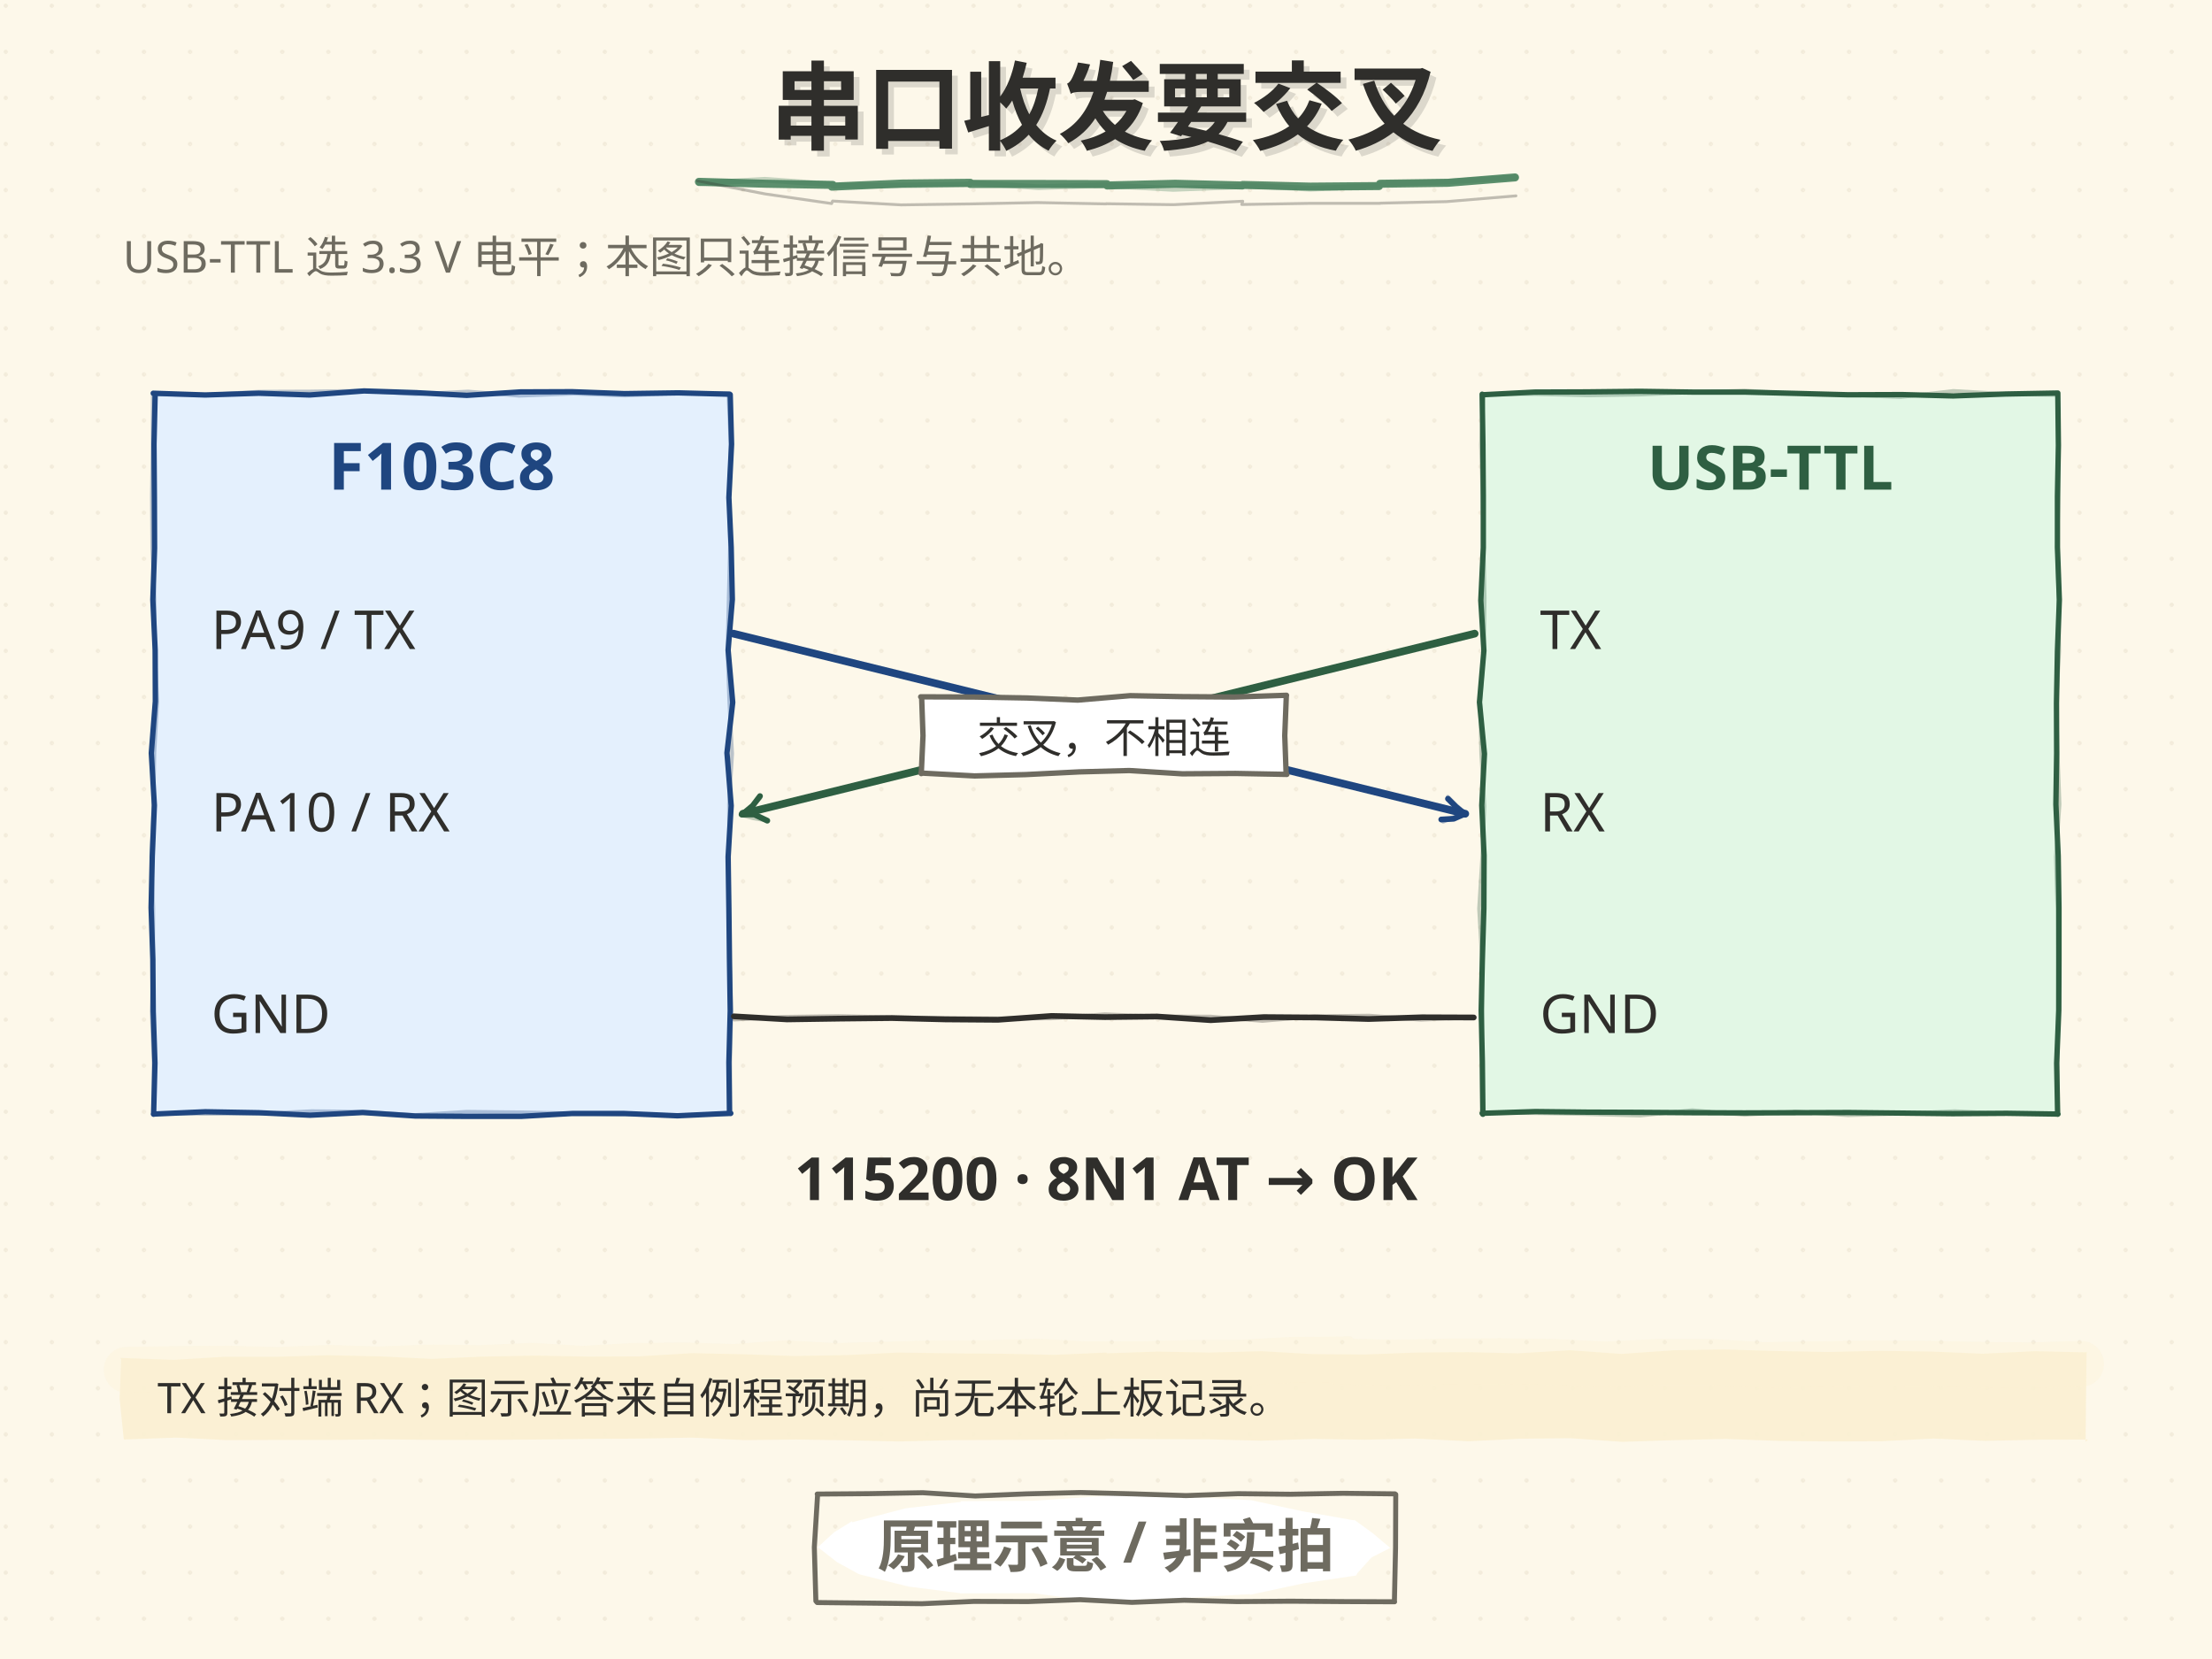
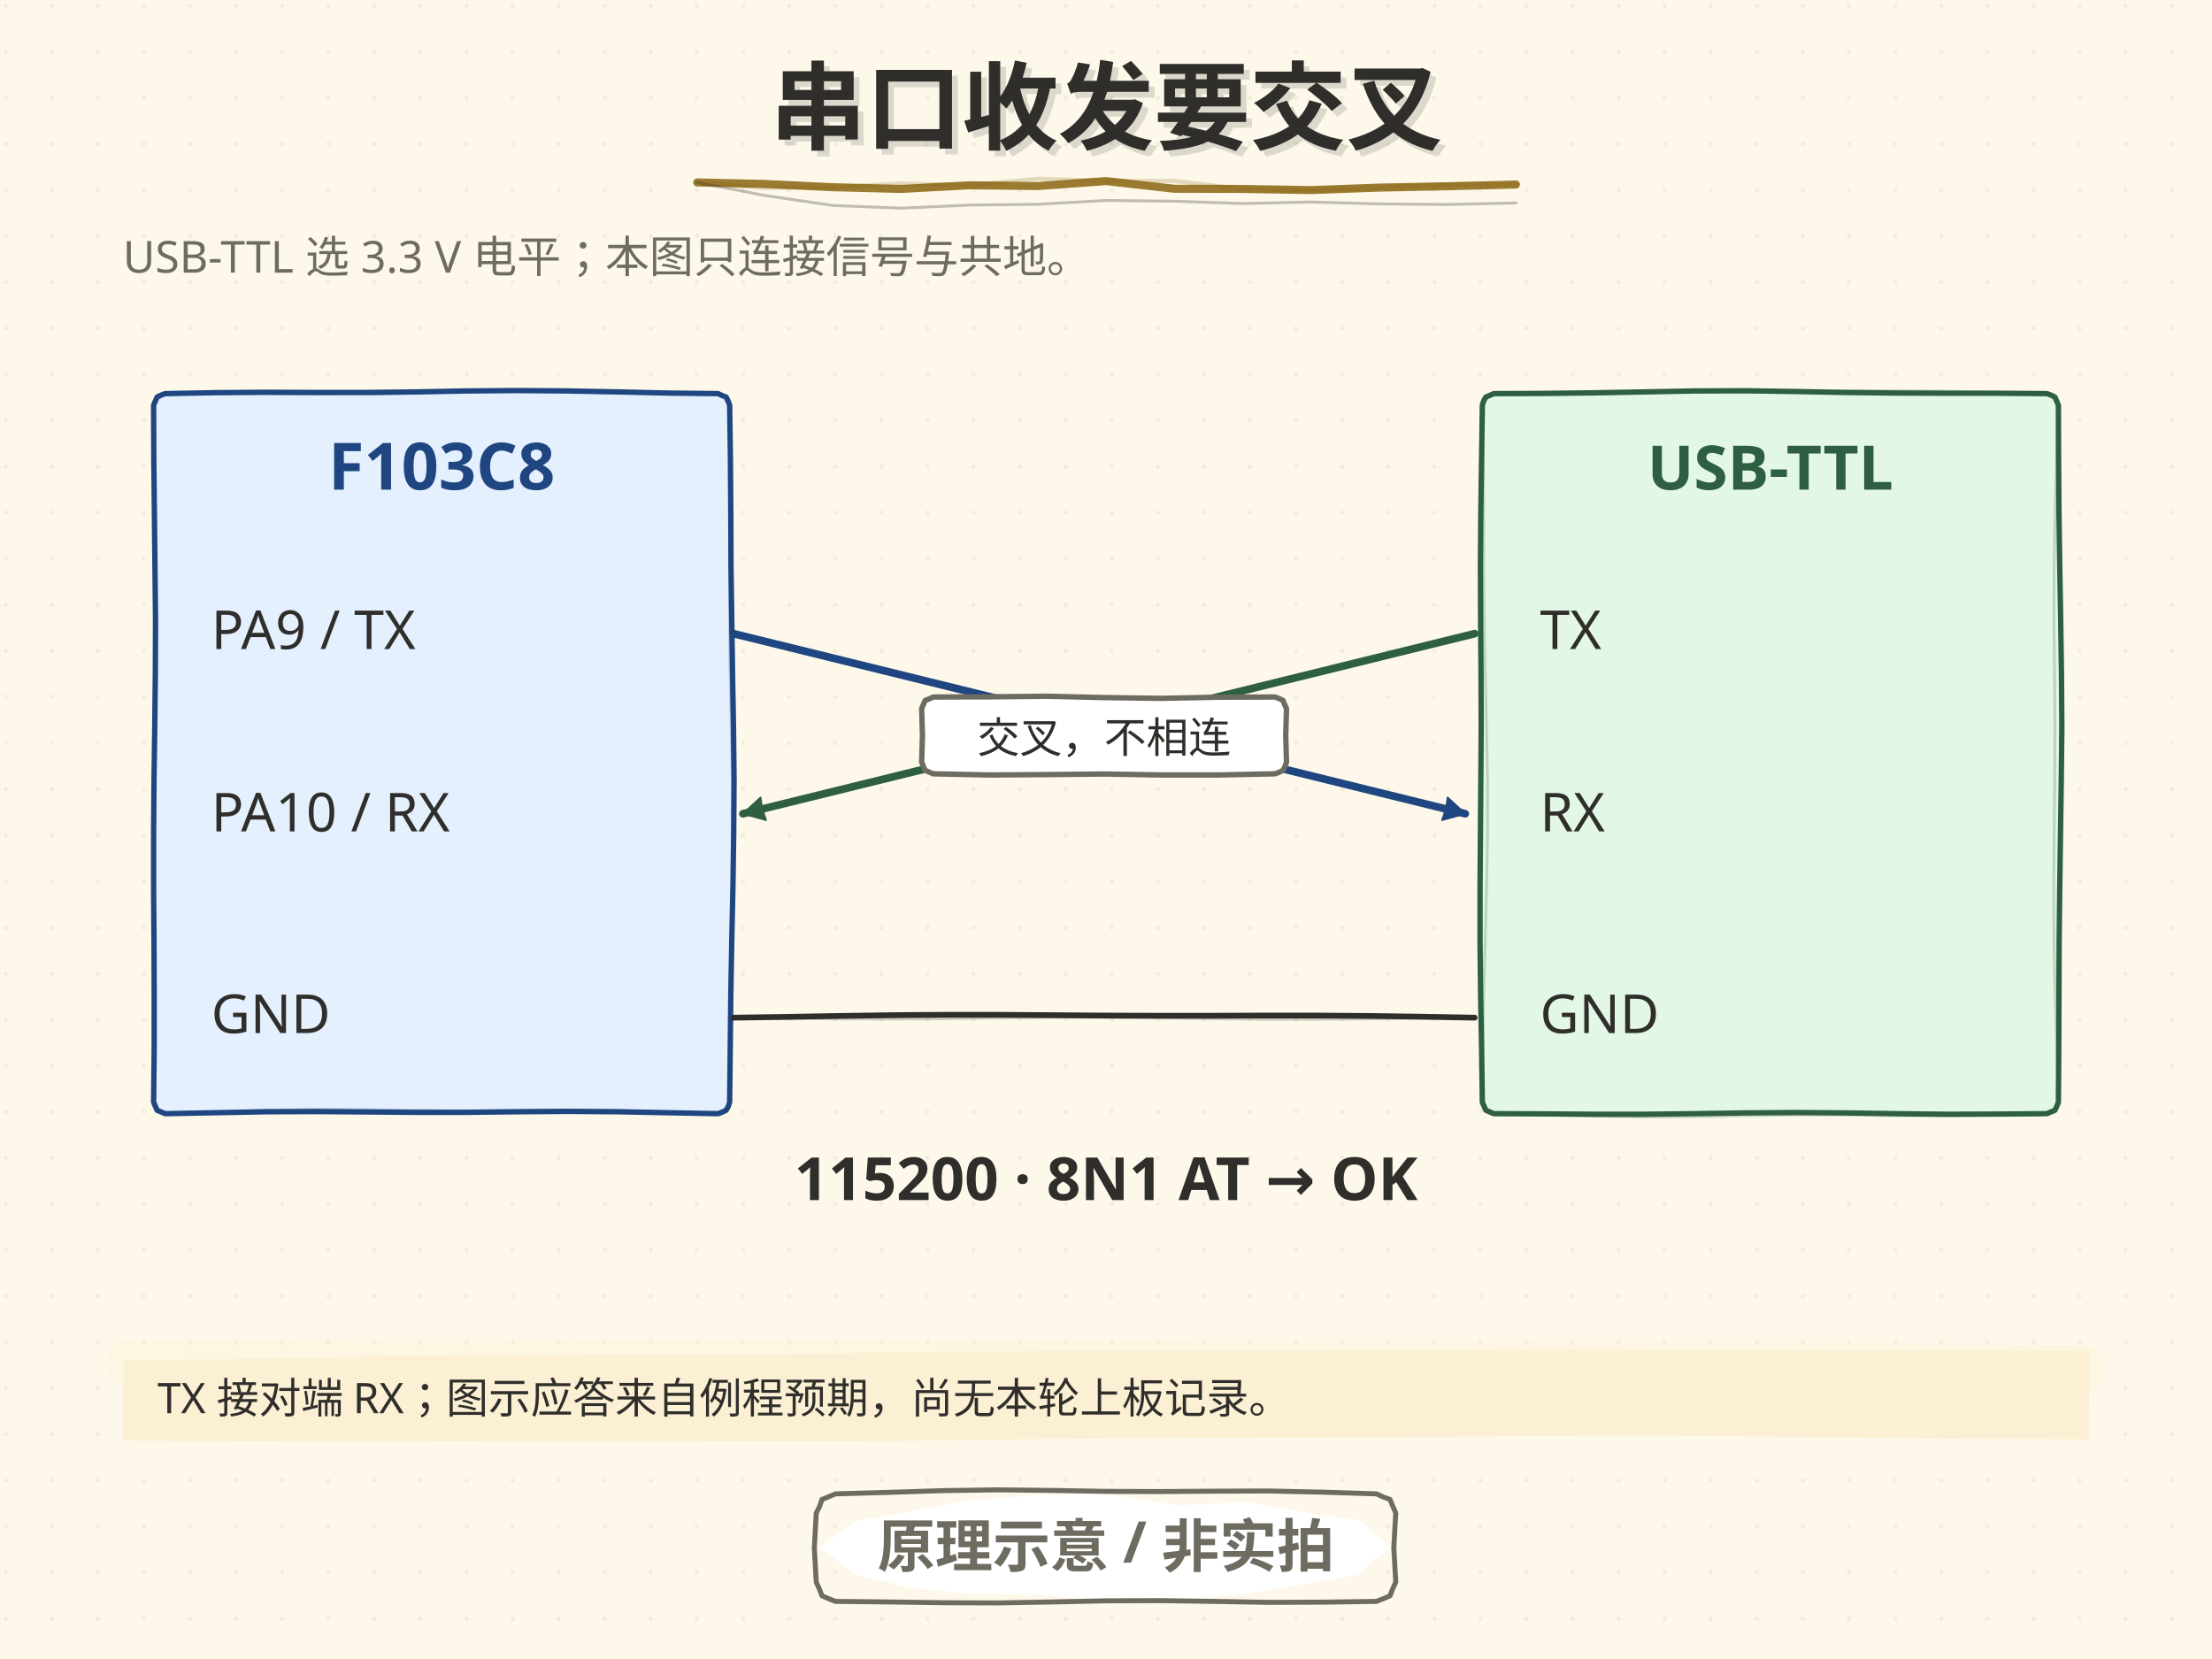
<svg xmlns="http://www.w3.org/2000/svg" width="1152" height="864" viewBox="0 0 1152 864">
  <style>text{dominant-baseline:alphabetic} .t-halo{paint-order:stroke;stroke:#FDF8EA;stroke-width:7px; stroke-linejoin:round}</style>
  <defs>
    <pattern id="dotgrid" width="24" height="24" patternUnits="userSpaceOnUse">
      <circle cx="3" cy="3" r="1.1" fill="#DED4BE" />
    </pattern>
  </defs>
  <rect width="1152" height="864" fill="#FDF8EA" />
  <rect width="1152" height="864" fill="url(#dotgrid)" opacity="0.36" />
-   <text x="64" y="142" font-family="'Microsoft YaHei',sans-serif" font-size="23" fill="#6E6B60">USB-TTL 选 3.3 V 电平；本图只连接信号与共地。</text>
-   <path d="M79.8 204.8 L106.9 205.7 L134.8 204.8 L161.3 205.7 L189.6 203.6 L216.8 204.5 L243.1 205.9 L271.1 204.1 L298.0 204.0 L325.3 205.0 L353.3 204.6 L379.8 205.3 L380.3 205.5 L381.0 231.3 L379.6 259.1 L380.8 285.0 L381.4 312.2 L379.2 338.6 L381.6 365.8 L378.6 392.1 L380.8 419.6 L379.2 446.2 L379.6 473.1 L379.9 499.6 L380.3 526.4 L379.6 553.3 L379.9 579.5 L380.6 579.8 L352.8 581.1 L325.1 579.9 L298.0 579.9 L271.3 581.4 L243.6 581.4 L216.2 581.2 L188.9 579.4 L161.5 580.8 L134.8 579.5 L106.9 579.0 L79.9 580.2 L80.0 580.3 L80.7 553.6 L79.8 526.8 L79.6 499.7 L78.7 472.7 L79.3 445.9 L80.4 419.4 L78.8 392.2 L80.9 365.3 L80.8 338.5 L79.6 312.3 L80.5 285.6 L80.4 259.0 L80.2 231.3 L80.8 205.3" fill="#E4F0FD" stroke="#1F4680" stroke-width="2.8" stroke-linecap="round" stroke-linejoin="round" opacity="1.0" />
-   <path d="M80.6 205.5 L107.7 205.6 L134.7 204.0 L161.7 203.9 L188.5 203.5 L216.5 205.3 L243.8 203.9 L270.3 206.1 L298.7 205.0 L325.5 206.0 L352.7 204.8 L380.2 204.7 L379.4 205.2 L380.5 231.5 L379.8 258.5 L380.2 284.8 L379.5 312.0 L378.9 338.6 L379.8 365.1 L381.3 392.5 L379.7 418.7 L379.7 445.9 L379.5 472.9 L380.0 499.7 L380.9 526.1 L380.3 552.8 L380.5 580.5 L380.3 580.3 L353.0 580.7 L325.4 580.5 L297.9 579.8 L271.2 579.3 L243.1 579.0 L216.1 580.7 L189.7 579.0 L162.4 578.7 L134.1 580.1 L107.3 580.1 L79.7 579.9 L80.0 580.2 L80.0 552.9 L79.0 526.5 L79.8 500.1 L79.8 472.7 L78.8 446.1 L79.9 419.1 L80.4 391.9 L81.9 365.4 L80.6 338.7 L80.5 312.3 L79.3 285.2 L79.1 258.2 L79.5 231.6 L79.6 205.5" fill="none" stroke="#1F4680" stroke-width="1.96" stroke-linecap="round" stroke-linejoin="round" opacity="0.30" />
-   <path d="M772.0 205.6 L799.1 204.2 L826.0 204.1 L853.9 203.8 L881.3 204.2 L908.5 204.2 L936.0 204.9 L962.5 205.6 L990.7 205.5 L1017.2 206.2 L1044.6 205.2 L1071.6 204.7 L1071.7 204.7 L1072.0 232.0 L1071.5 258.5 L1071.5 285.0 L1072.5 312.4 L1071.5 339.1 L1071.0 366.2 L1071.1 392.2 L1070.7 418.9 L1071.9 445.7 L1072.3 472.8 L1072.3 499.3 L1072.2 526.2 L1071.1 553.7 L1071.6 580.3 L1071.8 580.2 L1045.1 579.8 L1016.9 580.0 L990.8 579.7 L963.0 579.4 L935.2 579.5 L908.4 579.6 L880.9 579.5 L853.4 579.3 L826.4 579.2 L799.6 578.9 L771.9 579.8 L772.3 580.3 L772.0 552.9 L771.4 526.3 L772.0 500.1 L772.8 473.1 L772.9 445.5 L771.7 419.4 L773.1 392.6 L770.5 365.7 L772.8 338.9 L771.2 312.7 L772.5 285.2 L772.5 258.1 L772.3 231.4 L771.9 205.3" fill="#E2F7E5" stroke="#2E5F42" stroke-width="2.8" stroke-linecap="round" stroke-linejoin="round" opacity="1.0" />
-   <path d="M771.8 205.2 L799.2 205.2 L827.1 205.9 L853.9 205.5 L880.6 204.4 L908.4 203.4 L935.5 205.0 L962.6 205.7 L989.9 206.8 L1017.3 203.6 L1044.9 205.2 L1071.8 205.7 L1071.5 204.8 L1072.0 231.2 L1072.2 258.3 L1071.3 285.2 L1072.1 311.8 L1072.4 339.2 L1071.0 365.9 L1071.6 392.6 L1072.6 418.8 L1070.7 446.2 L1071.5 473.3 L1071.6 499.1 L1071.8 526.8 L1071.6 553.4 L1071.8 580.0 L1071.6 580.4 L1044.2 580.0 L1018.0 578.7 L990.1 580.0 L962.4 580.8 L935.1 578.9 L908.6 580.6 L881.3 578.2 L854.1 581.0 L826.0 580.2 L798.9 579.7 L771.6 579.5 L771.8 580.6 L771.5 553.7 L772.2 526.4 L771.8 499.3 L770.3 473.2 L772.0 445.5 L773.1 419.9 L771.4 392.3 L770.9 365.3 L772.9 338.4 L773.2 311.5 L772.7 285.2 L772.1 259.1 L771.3 231.5 L772.7 205.3" fill="none" stroke="#2E5F42" stroke-width="1.96" stroke-linecap="round" stroke-linejoin="round" opacity="0.30" />
-   <text x="230" y="255" font-family="'Microsoft YaHei',sans-serif" font-size="34" font-weight="bold" text-anchor="middle" fill="#1F4680">F103C8</text>
-   <text x="922" y="255" font-family="'Microsoft YaHei',sans-serif" font-size="32" font-weight="bold" text-anchor="middle" fill="#2E5F42">USB-TTL</text>
-   <text x="110" y="338" font-family="'Microsoft YaHei',sans-serif" font-size="28" fill="#2F2E2B">PA9 / TX</text>
-   <text x="802" y="338" font-family="'Microsoft YaHei',sans-serif" font-size="28" fill="#2F2E2B">TX</text>
-   <text x="110" y="433" font-family="'Microsoft YaHei',sans-serif" font-size="28" fill="#2F2E2B">PA10 / RX</text>
-   <text x="802" y="433" font-family="'Microsoft YaHei',sans-serif" font-size="28" fill="#2F2E2B">RX</text>
-   <text x="110" y="538" font-family="'Microsoft YaHei',sans-serif" font-size="28" fill="#2F2E2B">GND</text>
-   <text x="802" y="538" font-family="'Microsoft YaHei',sans-serif" font-size="28" fill="#2F2E2B">GND</text>
+   <text x="64" y="142" font-family="'Segoe Print','STKaiti','KaiTi','Microsoft YaHei','PingFang SC',sans-serif" font-size="23" fill="#6E6B60">USB-TTL 选 3.3 V 电平；本图只连接信号与共地。</text>
+   <path d="M80.0 211.0 L80.9 208.9 L81.8 206.8 L81.8 206.8 L83.9 205.8 L86.0 205.0 L86.0 205.0 L112.2 204.5 L138.4 204.3 L164.5 204.4 L190.7 204.4 L216.9 204.1 L243.1 203.6 L269.3 203.4 L295.5 203.6 L321.6 204.1 L347.8 204.7 L374.0 205.0 L374.0 205.0 L376.1 206.0 L378.2 206.8 L378.2 206.8 L379.2 208.9 L380.0 211.0 L380.0 211.0 L380.4 238.9 L380.6 266.8 L380.7 294.8 L381.1 322.7 L381.5 350.6 L382.0 378.5 L382.3 406.5 L382.1 434.4 L381.7 462.3 L381.1 490.2 L380.6 518.2 L380.3 546.1 L380.0 574.0 L380.0 574.0 L379.3 576.2 L378.2 578.2 L378.2 578.2 L376.1 579.2 L374.0 580.0 L374.0 580.0 L347.8 579.5 L321.6 579.0 L295.5 578.8 L269.3 579.0 L243.1 579.3 L216.9 579.3 L190.7 579.1 L164.5 578.9 L138.4 579.0 L112.2 579.5 L86.0 580.0 L86.0 580.0 L83.9 579.1 L81.8 578.2 L81.8 578.2 L80.9 576.1 L80.0 574.0 L80.0 574.0 L80.3 546.1 L80.3 518.2 L80.2 490.2 L80.0 462.3 L80.0 434.4 L80.2 406.5 L80.6 378.5 L80.9 350.6 L81.0 322.7 L80.7 294.8 L80.4 266.8 L80.1 238.9 L80.0 211.0" fill="#E4F0FD" stroke="#1F4680" stroke-width="2.8" stroke-linecap="round" stroke-linejoin="round" opacity="1.0" />
+   <path d="M80.0 211.0 L80.8 208.8 L81.8 206.8 L81.8 206.8 L83.8 205.8 L86.0 205.0 L86.0 205.0 L112.2 204.8 L138.4 204.9 L164.5 205.3 L190.7 205.2 L216.9 204.7 L243.1 204.0 L269.3 203.7 L295.5 204.0 L321.6 204.6 L347.8 205.0 L374.0 205.0 L374.0 205.0 L376.2 205.7 L378.2 206.8 L378.2 206.8 L379.1 208.9 L380.0 211.0 L380.0 211.0 L380.3 238.9 L380.2 266.8 L380.0 294.8 L379.9 322.7 L380.2 350.6 L380.8 378.5 L381.4 406.5 L381.6 434.4 L381.3 462.3 L380.8 490.2 L380.3 518.2 L380.0 546.1 L380.0 574.0 L380.0 574.0 L379.2 576.1 L378.2 578.2 L378.2 578.2 L376.1 579.0 L374.0 580.0 L374.0 580.0 L347.8 579.1 L321.6 578.3 L295.5 578.1 L269.3 578.3 L243.1 578.5 L216.9 578.3 L190.7 577.9 L164.5 577.7 L138.4 578.2 L112.2 579.1 L86.0 580.0 L86.0 580.0 L83.9 579.2 L81.8 578.2 L81.8 578.2 L81.0 576.1 L80.0 574.0 L80.0 574.0 L80.4 546.1 L80.5 518.2 L80.3 490.2 L80.0 462.3 L79.8 434.4 L79.9 406.5 L80.5 378.5 L81.0 350.6 L81.2 322.7 L81.0 294.8 L80.6 266.8 L80.2 238.9 L80.0 211.0" fill="none" stroke="#1F4680" stroke-width="1.46" stroke-linecap="round" stroke-linejoin="round" opacity="0.22" />
+   <path d="M772.0 211.0 L772.7 208.8 L773.8 206.8 L773.8 206.8 L775.9 205.9 L778.0 205.0 L778.0 205.0 L804.2 204.9 L830.4 204.6 L856.5 204.1 L882.7 203.6 L908.9 203.5 L935.1 203.9 L961.3 204.4 L987.5 204.7 L1013.6 204.8 L1039.8 204.8 L1066.0 205.0 L1066.0 205.0 L1068.2 205.8 L1070.2 206.8 L1070.2 206.8 L1071.1 208.9 L1072.0 211.0 L1072.0 211.0 L1072.1 238.9 L1072.3 266.8 L1072.7 294.8 L1073.2 322.7 L1073.6 350.6 L1073.8 378.5 L1073.5 406.5 L1073.1 434.4 L1072.7 462.3 L1072.4 490.2 L1072.3 518.2 L1072.2 546.1 L1072.0 574.0 L1072.0 574.0 L1071.2 576.1 L1070.2 578.2 L1070.2 578.2 L1068.1 579.1 L1066.0 580.0 L1066.0 580.0 L1039.8 580.2 L1013.6 580.3 L987.5 580.0 L961.3 579.6 L935.1 579.4 L908.9 579.6 L882.7 580.0 L856.5 580.3 L830.4 580.3 L804.2 580.1 L778.0 580.0 L778.0 580.0 L775.9 579.1 L773.8 578.2 L773.8 578.2 L772.9 576.1 L772.0 574.0 L772.0 574.0 L771.6 546.1 L771.1 518.2 L770.8 490.2 L770.8 462.3 L771.0 434.4 L771.2 406.5 L771.4 378.5 L771.3 350.6 L771.1 322.7 L771.0 294.8 L771.2 266.8 L771.6 238.9 L772.0 211.0" fill="#E2F7E5" stroke="#2E5F42" stroke-width="2.8" stroke-linecap="round" stroke-linejoin="round" opacity="1.0" />
+   <path d="M772.0 211.0 L772.9 208.9 L773.8 206.8 L773.8 206.8 L775.9 205.9 L778.0 205.0 L778.0 205.0 L804.2 204.3 L830.4 203.8 L856.5 203.8 L882.7 204.2 L908.9 204.4 L935.1 204.2 L961.3 203.6 L987.5 203.4 L1013.6 203.7 L1039.8 204.4 L1066.0 205.0 L1066.0 205.0 L1068.1 206.0 L1070.2 206.8 L1070.2 206.8 L1071.3 208.8 L1072.0 211.0 L1072.0 211.0 L1071.1 238.9 L1070.3 266.8 L1069.8 294.8 L1069.7 322.7 L1070.0 350.6 L1070.2 378.5 L1070.1 406.5 L1069.8 434.4 L1069.6 462.3 L1069.7 490.2 L1070.3 518.2 L1071.2 546.1 L1072.0 574.0 L1072.0 574.0 L1071.2 576.2 L1070.2 578.2 L1070.2 578.2 L1068.0 578.9 L1066.0 580.0 L1066.0 580.0 L1039.8 580.7 L1013.6 581.1 L987.5 581.1 L961.3 580.7 L935.1 580.7 L908.9 581.1 L882.7 581.6 L856.5 581.8 L830.4 581.3 L804.2 580.6 L778.0 580.0 L778.0 580.0 L775.9 579.1 L773.8 578.2 L773.8 578.2 L772.9 576.1 L772.0 574.0 L772.0 574.0 L772.3 546.1 L772.7 518.2 L773.5 490.2 L774.2 462.3 L774.7 434.4 L774.7 406.5 L774.2 378.5 L773.5 350.6 L773.0 322.7 L772.7 294.8 L772.7 266.8 L772.5 238.9 L772.0 211.0" fill="none" stroke="#2E5F42" stroke-width="1.46" stroke-linecap="round" stroke-linejoin="round" opacity="0.22" />
+   <text x="230" y="255" font-family="'Segoe Print','STKaiti','KaiTi','Microsoft YaHei','PingFang SC',sans-serif" font-size="34" font-weight="bold" text-anchor="middle" fill="#1F4680">F103C8</text>
+   <text x="922" y="255" font-family="'Segoe Print','STKaiti','KaiTi','Microsoft YaHei','PingFang SC',sans-serif" font-size="32" font-weight="bold" text-anchor="middle" fill="#2E5F42">USB-TTL</text>
+   <text x="110" y="338" font-family="'Segoe Print','STKaiti','KaiTi','Microsoft YaHei','PingFang SC',sans-serif" font-size="28" fill="#2F2E2B">PA9 / TX</text>
+   <text x="802" y="338" font-family="'Segoe Print','STKaiti','KaiTi','Microsoft YaHei','PingFang SC',sans-serif" font-size="28" fill="#2F2E2B">TX</text>
+   <text x="110" y="433" font-family="'Segoe Print','STKaiti','KaiTi','Microsoft YaHei','PingFang SC',sans-serif" font-size="28" fill="#2F2E2B">PA10 / RX</text>
+   <text x="802" y="433" font-family="'Segoe Print','STKaiti','KaiTi','Microsoft YaHei','PingFang SC',sans-serif" font-size="28" fill="#2F2E2B">RX</text>
+   <text x="110" y="538" font-family="'Segoe Print','STKaiti','KaiTi','Microsoft YaHei','PingFang SC',sans-serif" font-size="28" fill="#2F2E2B">GND</text>
+   <text x="802" y="538" font-family="'Segoe Print','STKaiti','KaiTi','Microsoft YaHei','PingFang SC',sans-serif" font-size="28" fill="#2F2E2B">GND</text>
  <path d="M382.0 330.0 Q575.0 377.5 763.1 423.8" fill="none" stroke="#1F4680" stroke-width="4" stroke-linecap="round" />
-   <path d="M750.6 426.8 L757.1 426.4 L762.8 423.9 L763.0 424.1 L758.2 420.1 L754.1 416.0" fill="none" stroke="#1F4680" stroke-width="3.0" stroke-linecap="round" stroke-linejoin="round" opacity="1.0" />
-   <path d="M751.6 427.9 L757.3 425.5 L763.2 424.1 L763.1 423.4 L758.7 419.7 L754.0 415.0" fill="none" stroke="#1F4680" stroke-width="2.10" stroke-linecap="round" stroke-linejoin="round" opacity="0.30" />
+   <path d="M751.0 427.1 L763.1 423.8 L753.9 415.3 Q753.3 421.4 751.0 427.1 Z" fill="#1F4680" stroke="#1F4680" stroke-width="0.9" stroke-linejoin="round" />
  <path d="M768.0 330.0 Q575.0 377.5 386.9 423.8" fill="none" stroke="#2E5F42" stroke-width="4" stroke-linecap="round" />
-   <path d="M395.8 414.6 L392.0 419.6 L387.1 423.7 L386.2 424.2 L392.9 424.2 L399.6 427.4" fill="none" stroke="#2E5F42" stroke-width="3.0" stroke-linecap="round" stroke-linejoin="round" opacity="1.0" />
-   <path d="M395.9 415.6 L391.7 419.8 L387.2 423.9 L386.3 424.5 L392.4 426.1 L399.6 427.3" fill="none" stroke="#2E5F42" stroke-width="2.10" stroke-linecap="round" stroke-linejoin="round" opacity="0.30" />
-   <path d="M382.2 529.3 L409.9 530.9 L436.7 530.5 L464.5 530.2 L492.4 530.9 L519.7 531.1 L547.7 529.1 L575.5 529.7 L602.6 529.4 L630.5 531.3 L658.2 529.7 L685.3 529.9 L712.8 530.7 L740.6 529.8 L767.5 529.9" fill="none" stroke="#2F2E2B" stroke-width="3" stroke-linecap="round" stroke-linejoin="round" opacity="1.0" />
-   <path d="M382.4 530.9 L409.5 529.6 L436.7 529.2 L464.8 529.9 L492.5 530.1 L520.0 530.4 L547.5 530.3 L575.4 528.3 L602.6 529.4 L630.4 529.5 L657.5 531.6 L685.3 529.3 L713.1 529.0 L740.1 531.0 L767.7 529.8" fill="none" stroke="#2F2E2B" stroke-width="2.10" stroke-linecap="round" stroke-linejoin="round" opacity="0.30" />
-   <path d="M479.5 362.9 L506.9 363.0 L534.8 363.5 L561.3 364.6 L588.6 362.3 L615.2 362.8 L642.7 363.0 L670.0 362.1 L669.9 362.6 L669.1 383.1 L669.8 402.7 L670.2 403.3 L643.4 402.8 L615.7 403.0 L588.1 401.3 L562.0 402.0 L534.2 403.4 L507.6 404.1 L479.6 402.6 L479.8 402.9 L480.7 383.1 L480.0 363.5" fill="#FFFFFF" stroke="#6E6B60" stroke-width="2.8" stroke-linecap="round" stroke-linejoin="round" opacity="1.0" />
-   <text x="575" y="392" font-family="'Microsoft YaHei',sans-serif" font-size="22" text-anchor="middle" fill="#2F2E2B">交叉，不相连</text>
-   <text x="576" y="625" font-family="'Microsoft YaHei',sans-serif" font-size="31" font-weight="bold" text-anchor="middle" fill="#2F2E2B">115200 · 8N1       AT  →  OK</text>
-   <path d="M62.6 707.2 L90.5 708.2 L116.8 706.6 L144.2 706.6 L170.5 705.8 L198.3 706.4 L224.8 707.7 L251.4 706.5 L278.8 706.0 L306.4 706.5 L332.4 706.4 L360.5 704.7 L387.4 705.3 L413.7 706.2 L441.6 705.7 L467.9 704.4 L495.4 704.8 L522.2 705.0 L549.0 705.6 L576.2 704.4 L576.4 704.8 L603.0 703.9 L629.6 704.4 L657.1 703.7 L683.5 705.2 L710.5 705.4 L737.6 704.4 L764.3 704.2 L790.5 704.8 L817.7 703.2 L844.4 705.1 L871.9 703.2 L897.9 702.8 L924.9 703.6 L952.3 704.1 L978.9 703.5 L1006.3 703.9 L1032.5 705.0 L1059.8 703.7 L1086.2 704.3 L1086.7 704.0 L1086.4 726.8 L1086.2 751.0 L1087.3 749.7 L1060.3 749.8 L1033.8 750.4 L1006.9 749.2 L979.3 750.6 L953.2 750.7 L926.2 750.4 L898.7 749.4 L872.4 750.0 L844.9 750.9 L817.5 749.0 L791.4 749.3 L764.8 750.6 L736.8 749.2 L710.8 749.8 L684.1 749.4 L656.7 750.3 L629.4 749.6 L603.4 749.5 L575.6 749.3 L576.2 749.6 L549.5 749.7 L521.7 749.9 L495.7 750.0 L468.4 750.7 L441.2 750.1 L414.7 749.7 L387.6 750.0 L360.4 748.7 L333.3 749.2 L306.4 749.4 L280.4 749.7 L253.7 749.9 L225.7 749.9 L198.8 749.6 L172.2 749.9 L145.9 749.9 L118.1 750.0 L91.8 748.7 L64.6 749.7 L64.4 749.2 L62.3 728.4 L63.1 707.9" fill="#FBF0D2" opacity="0.92" />
-   <path d="M66.0 713.4 L92.1 713.0 L118.9 712.8 L144.3 713.5 L171.5 712.4 L197.0 713.2 L223.7 712.2 L250.0 712.5 L277.3 711.3 L303.6 712.9 L329.0 711.4 L355.9 711.1 L382.4 711.9 L408.9 710.0 L434.6 711.4 L461.3 710.7 L487.5 710.0 L514.4 709.9 L540.5 709.2 L567.5 710.6 L593.7 710.5 L619.3 709.8 L646.7 709.7 L672.9 708.2 L698.5 708.0 L699.5 709.1 L726.8 709.7 L754.3 709.1 L781.5 708.9 L808.6 709.3 L836.5 710.6 L863.2 709.3 L891.0 709.3 L918.4 710.9 L945.6 710.5 L973.0 710.1 L1000.7 710.2 L1028.0 710.7 L1056.0 711.1 L1083.8 710.3" fill="none" stroke="#FBF0D2" stroke-width="23.9" stroke-linecap="round" opacity="0.30" />
-   <text x="82" y="736" font-family="'Microsoft YaHei',sans-serif" font-size="22" fill="#2F2E2B">TX 接对端 RX；图示应答来自例程预期，尚无本轮上板记录。</text>
+   <path d="M396.1 415.3 L386.9 423.8 L399.0 427.1 Q396.7 421.4 396.1 415.3 Z" fill="#2E5F42" stroke="#2E5F42" stroke-width="0.9" stroke-linejoin="round" />
+   <path d="M382.0 530.0 L409.6 529.6 L437.1 529.1 L464.7 528.7 L492.3 528.5 L519.9 528.5 L547.4 528.7 L575.0 528.9 L602.6 529.0 L630.1 529.0 L657.7 528.9 L685.3 528.9 L712.9 529.1 L740.4 529.5 L768.0 530.0" fill="none" stroke="#2F2E2B" stroke-width="3" stroke-linecap="round" stroke-linejoin="round" opacity="1.0" />
+   <path d="M382.0 530.0 L409.6 530.3 L437.1 530.6 L464.7 530.7 L492.3 530.5 L519.9 530.1 L547.4 529.8 L575.0 529.8 L602.6 530.1 L630.1 530.5 L657.7 530.8 L685.3 530.8 L712.9 530.6 L740.4 530.2 L768.0 530.0" fill="none" stroke="#2F2E2B" stroke-width="1.56" stroke-linecap="round" stroke-linejoin="round" opacity="0.22" />
+   <path d="M480.0 369.0 L480.9 366.9 L481.8 364.8 L481.8 364.8 L483.9 364.0 L486.0 363.0 L486.0 363.0 L515.7 362.9 L545.3 362.6 L575.0 363.3 L604.7 363.7 L634.3 363.1 L664.0 363.0 L664.0 363.0 L666.2 363.8 L668.2 364.8 L668.2 364.8 L669.0 366.9 L670.0 369.0 L670.0 369.0 L669.6 383.0 L670.0 397.0 L670.0 397.0 L669.2 399.2 L668.2 401.2 L668.2 401.2 L666.1 402.2 L664.0 403.0 L664.0 403.0 L634.3 403.6 L604.7 403.6 L575.0 403.1 L545.3 403.4 L515.7 403.6 L486.0 403.0 L486.0 403.0 L483.9 402.1 L481.8 401.2 L481.8 401.2 L480.9 399.1 L480.0 397.0 L480.0 397.0 L480.4 383.0 L480.0 369.0" fill="#FFFFFF" stroke="#6E6B60" stroke-width="2.8" stroke-linecap="round" stroke-linejoin="round" opacity="1.0" />
+   <text x="575" y="392" font-family="'Segoe Print','STKaiti','KaiTi','Microsoft YaHei','PingFang SC',sans-serif" font-size="22" text-anchor="middle" fill="#2F2E2B">交叉，不相连</text>
+   <text x="576" y="625" font-family="'Segoe Print','STKaiti','KaiTi','Microsoft YaHei','PingFang SC',sans-serif" font-size="31" font-weight="bold" text-anchor="middle" fill="#2F2E2B">115200 · 8N1       AT  →  OK</text>
+   <path d="M64.4 708.7 L91.3 708.3 L118.3 707.9 L145.2 707.4 L172.1 706.9 L199.0 706.4 L225.9 706.0 L252.9 705.7 L279.8 705.6 L306.7 705.5 L333.7 705.5 L360.6 705.4 L387.5 705.2 L414.4 705.0 L441.4 704.6 L468.3 704.3 L495.2 704.0 L522.1 703.7 L549.1 703.6 L576.0 703.5 L576.0 703.5 L602.9 703.5 L629.9 703.5 L656.8 703.5 L683.8 703.4 L710.7 703.2 L737.6 703.0 L764.6 702.8 L791.5 702.6 L818.5 702.6 L845.4 702.7 L872.4 702.9 L899.3 703.1 L926.2 703.3 L953.2 703.4 L980.1 703.4 L1007.1 703.3 L1034.0 703.3 L1060.9 703.2 L1087.9 703.2 L1087.9 703.2 L1088.0 726.4 L1088.1 749.7 L1088.1 749.7 L1061.2 749.5 L1034.2 749.4 L1007.3 749.2 L980.3 748.9 L953.4 748.6 L926.4 748.3 L899.4 747.9 L872.5 747.7 L845.5 747.6 L818.6 747.7 L791.6 747.9 L764.7 748.2 L737.7 748.4 L710.8 748.6 L683.8 748.8 L656.9 748.8 L629.9 748.9 L603.0 749.0 L576.0 749.1 L576.0 749.1 L549.1 749.4 L522.1 749.8 L495.2 750.1 L468.2 750.4 L441.3 750.7 L414.3 750.7 L387.4 750.7 L360.4 750.6 L333.5 750.5 L306.6 750.5 L279.6 750.5 L252.7 750.6 L225.7 750.8 L198.8 750.9 L171.8 750.9 L144.9 750.8 L117.9 750.6 L91.0 750.4 L64.1 750.2 L64.1 750.2 L63.9 729.4 L64.4 708.7" fill="#FBF0D2" opacity="0.92" />
+   <path d="M67.3 709.8 L93.7 709.7 L120.0 709.5 L146.3 709.4 L172.6 709.3 L198.9 709.2 L225.2 709.2 L251.5 709.2 L277.9 709.3 L304.2 709.4 L330.5 709.5 L356.8 709.7 L383.1 709.8 L409.4 709.9 L435.7 709.9 L462.1 709.9 L488.4 709.9 L514.7 709.9 L541.0 709.9 L567.3 710.0 L593.6 710.1 L619.9 710.3 L646.3 710.5 L672.6 710.8 L698.9 711.0 L698.9 711.0 L726.4 710.8 L754.0 710.7 L781.6 710.7 L809.1 710.8 L836.7 711.0 L864.2 711.2 L891.8 711.4 L919.3 711.4 L946.9 711.3 L974.4 711.3 L1002.0 711.6 L1029.6 711.9 L1057.1 712.3 L1084.7 712.7" fill="none" stroke="#FBF0D2" stroke-width="23.9" stroke-linecap="round" opacity="0.30" />
+   <text x="82" y="736" font-family="'Segoe Print','STKaiti','KaiTi','Microsoft YaHei','PingFang SC',sans-serif" font-size="22" fill="#2F2E2B">TX 接对端 RX；图示应答来自例程预期，尚无本轮上板记录。</text>
  <text x="579.0" y="77" font-family="'Segoe Print','STKaiti','KaiTi','Microsoft YaHei','PingFang SC',sans-serif" font-size="50" font-weight="bold" text-anchor="middle" fill="#2F2E2B" opacity="0.16">串口收发要交叉</text>
  <text x="576.0" y="74" font-family="'Segoe Print','STKaiti','KaiTi','Microsoft YaHei','PingFang SC',sans-serif" font-size="50" font-weight="bold" text-anchor="middle" fill="#2F2E2B">串口收发要交叉</text>
-   <path d="M364.0 94.7 L399.1 95.7 L433.7 96.3 L433.2 97.2 L469.7 95.6 L505.3 95.2 L505.3 95.8 L540.1 95.8 L576.5 95.9 L576.6 96.6 L612.1 95.7 L647.0 96.6 L647.2 96.3 L682.4 97.2 L718.2 96.9 L718.7 95.7 L754.1 95.2 L789.0 92.4" fill="none" stroke="#3F7D57" stroke-width="4.2" stroke-linecap="round" stroke-linejoin="round" opacity="0.85" />
-   <path d="M364.0 95.5 L398.3 93.6 L433.9 96.1 L433.8 96.7 L468.8 96.6 L504.9 96.1 L505.4 95.1 L540.7 97.5 L576.4 96.3 L576.2 96.5 L611.0 98.4 L647.6 97.0 L647.4 96.5 L682.5 98.3 L718.6 96.8 L718.6 95.7 L754.1 94.6 L789.2 92.4" fill="none" stroke="#3F7D57" stroke-width="2.94" stroke-linecap="round" stroke-linejoin="round" opacity="0.30" />
-   <path d="M363.2 94.2 L398.5 101.0 L433.1 106.0 L433.6 104.7 L469.3 106.7 L504.9 106.2 L505.2 106.2 L540.3 105.5 L576.1 106.2 L576.1 106.1 L611.2 106.6 L647.2 104.8 L646.7 106.5 L682.5 105.9 L718.8 105.9 L718.8 105.8 L753.4 105.0 L789.5 102.0" fill="none" stroke="#2F2E2B" stroke-width="1.5" stroke-linecap="round" stroke-linejoin="round" opacity="0.3" />
-   <path d="M724.1 806.1 L714.3 811.1 L706.9 819.3 L706.3 820.5 L678.8 824.6 L650.8 830.6 L651.2 830.2 L613.6 832.4 L576.1 833.5 L575.9 834.9 L538.3 829.7 L499.9 829.8 L500.0 829.7 L473.3 826.3 L448.3 820.1 L447.3 819.8 L436.0 813.6 L426.5 806.2 L425.9 805.8 L434.4 798.0 L443.8 792.2 L443.8 792.8 L471.7 785.5 L500.5 782.2 L500.2 781.8 L538.2 781.6 L576.5 779.0 L576.2 778.5 L613.8 779.3 L651.5 781.3 L651.6 781.3 L678.5 787.1 L705.2 791.8 L705.3 791.5 L714.8 798.4 L723.6 805.8" fill="#FFFFFF" />
-   <path d="M425.6 778.1 L452.2 777.9 L480.6 777.4 L507.9 779.1 L534.5 778.0 L562.8 777.3 L590.1 778.0 L617.7 778.9 L644.9 777.9 L672.1 778.2 L699.5 777.7 L726.5 778.0 L726.9 778.3 L726.8 806.0 L726.2 834.1 L726.3 834.2 L699.1 834.1 L672.2 833.9 L644.2 834.1 L616.7 833.4 L589.5 834.5 L562.5 833.1 L535.3 834.1 L507.3 834.0 L480.2 835.2 L453.1 834.9 L425.6 834.6 L424.9 833.8 L424.1 805.8 L425.8 778.4" fill="none" stroke="#6E6B60" stroke-width="2.6" stroke-linecap="round" stroke-linejoin="round" opacity="1.0" />
+   <path d="M363.1 95.0 L398.4 95.8 L433.7 97.5 L433.7 97.5 L469.3 98.4 L504.8 96.5 L504.8 96.5 L540.5 96.9 L576.0 94.3 L576.0 94.3 L611.5 98.3 L647.2 98.4 L647.2 98.4 L682.8 99.0 L718.3 97.7 L718.3 97.7 L753.9 97.0 L789.5 96.1" fill="none" stroke="#8A6510" stroke-width="4.2" stroke-linecap="round" stroke-linejoin="round" opacity="0.85" />
+   <path d="M363.1 95.0 L398.3 97.9 L433.7 97.5 L433.7 97.5 L469.2 95.6 L504.8 96.5 L504.8 96.5 L540.3 93.1 L576.0 94.3 L576.0 94.3 L611.7 94.2 L647.2 98.4 L647.2 98.4 L682.8 99.4 L718.3 97.7 L718.3 97.7 L753.9 96.1 L789.5 96.1" fill="none" stroke="#8A6510" stroke-width="2.18" stroke-linecap="round" stroke-linejoin="round" opacity="0.22" />
+   <path d="M363.1 95.0 L398.3 101.8 L433.7 107.0 L433.7 107.0 L469.3 108.4 L504.8 106.8 L504.8 106.8 L540.4 106.4 L576.0 104.4 L576.0 104.4 L611.6 104.8 L647.2 106.0 L647.2 106.0 L682.8 105.2 L718.3 106.2 L718.3 106.2 L753.9 106.5 L789.5 105.7" fill="none" stroke="#2F2E2B" stroke-width="1.5" stroke-linecap="round" stroke-linejoin="round" opacity="0.3" />
+   <path d="M724.6 806.0 L715.5 812.5 L707.4 820.1 L707.4 820.1 L678.9 825.0 L650.4 829.9 L650.4 829.9 L613.3 833.3 L576.0 834.0 L576.0 834.0 L538.8 830.2 L501.4 830.0 L501.4 830.0 L473.1 826.6 L445.5 820.0 L445.5 820.0 L436.2 812.8 L426.6 806.0 L426.6 806.0 L436.2 799.1 L445.7 792.0 L445.7 792.0 L473.4 787.5 L500.9 781.8 L500.9 781.8 L538.4 778.7 L576.0 778.0 L576.0 778.0 L612.8 784.0 L650.0 782.2 L650.0 782.2 L678.9 787.9 L708.2 791.8 L708.2 791.8 L716.3 799.0 L724.6 806.0" fill="#FFFFFF" />
+   <path d="M425.1 788.0 L426.8 784.6 L428.1 780.9 L428.1 780.9 L431.6 779.5 L435.1 778.0 L435.1 778.0 L463.3 777.2 L491.5 776.3 L519.7 775.9 L547.8 776.2 L576.0 776.7 L604.2 776.8 L632.3 776.6 L660.5 776.5 L688.7 777.1 L716.9 778.0 L716.9 778.0 L720.3 779.6 L723.9 780.9 L723.9 780.9 L725.4 784.5 L726.9 788.0 L726.9 788.0 L725.9 806.0 L726.9 824.0 L726.9 824.0 L725.3 827.5 L723.9 831.1 L723.9 831.1 L720.4 832.6 L716.9 834.0 L716.9 834.0 L688.7 834.4 L660.5 834.5 L632.3 834.0 L604.2 833.6 L576.0 833.7 L547.8 834.3 L519.7 834.8 L491.5 834.7 L463.3 834.3 L435.1 834.0 L435.1 834.0 L431.6 832.6 L428.1 831.1 L428.1 831.1 L426.7 827.5 L425.1 824.0 L425.1 824.0 L424.1 806.0 L425.1 788.0" fill="none" stroke="#6E6B60" stroke-width="2.6" stroke-linecap="round" stroke-linejoin="round" opacity="1.0" />
  <text x="576.0" y="816" font-family="'Segoe Print','STKaiti','KaiTi','Microsoft YaHei','PingFang SC',sans-serif" font-size="30" font-weight="bold" text-anchor="middle" fill="#6E6B60">原理示意 / 非实拍</text>
</svg>
